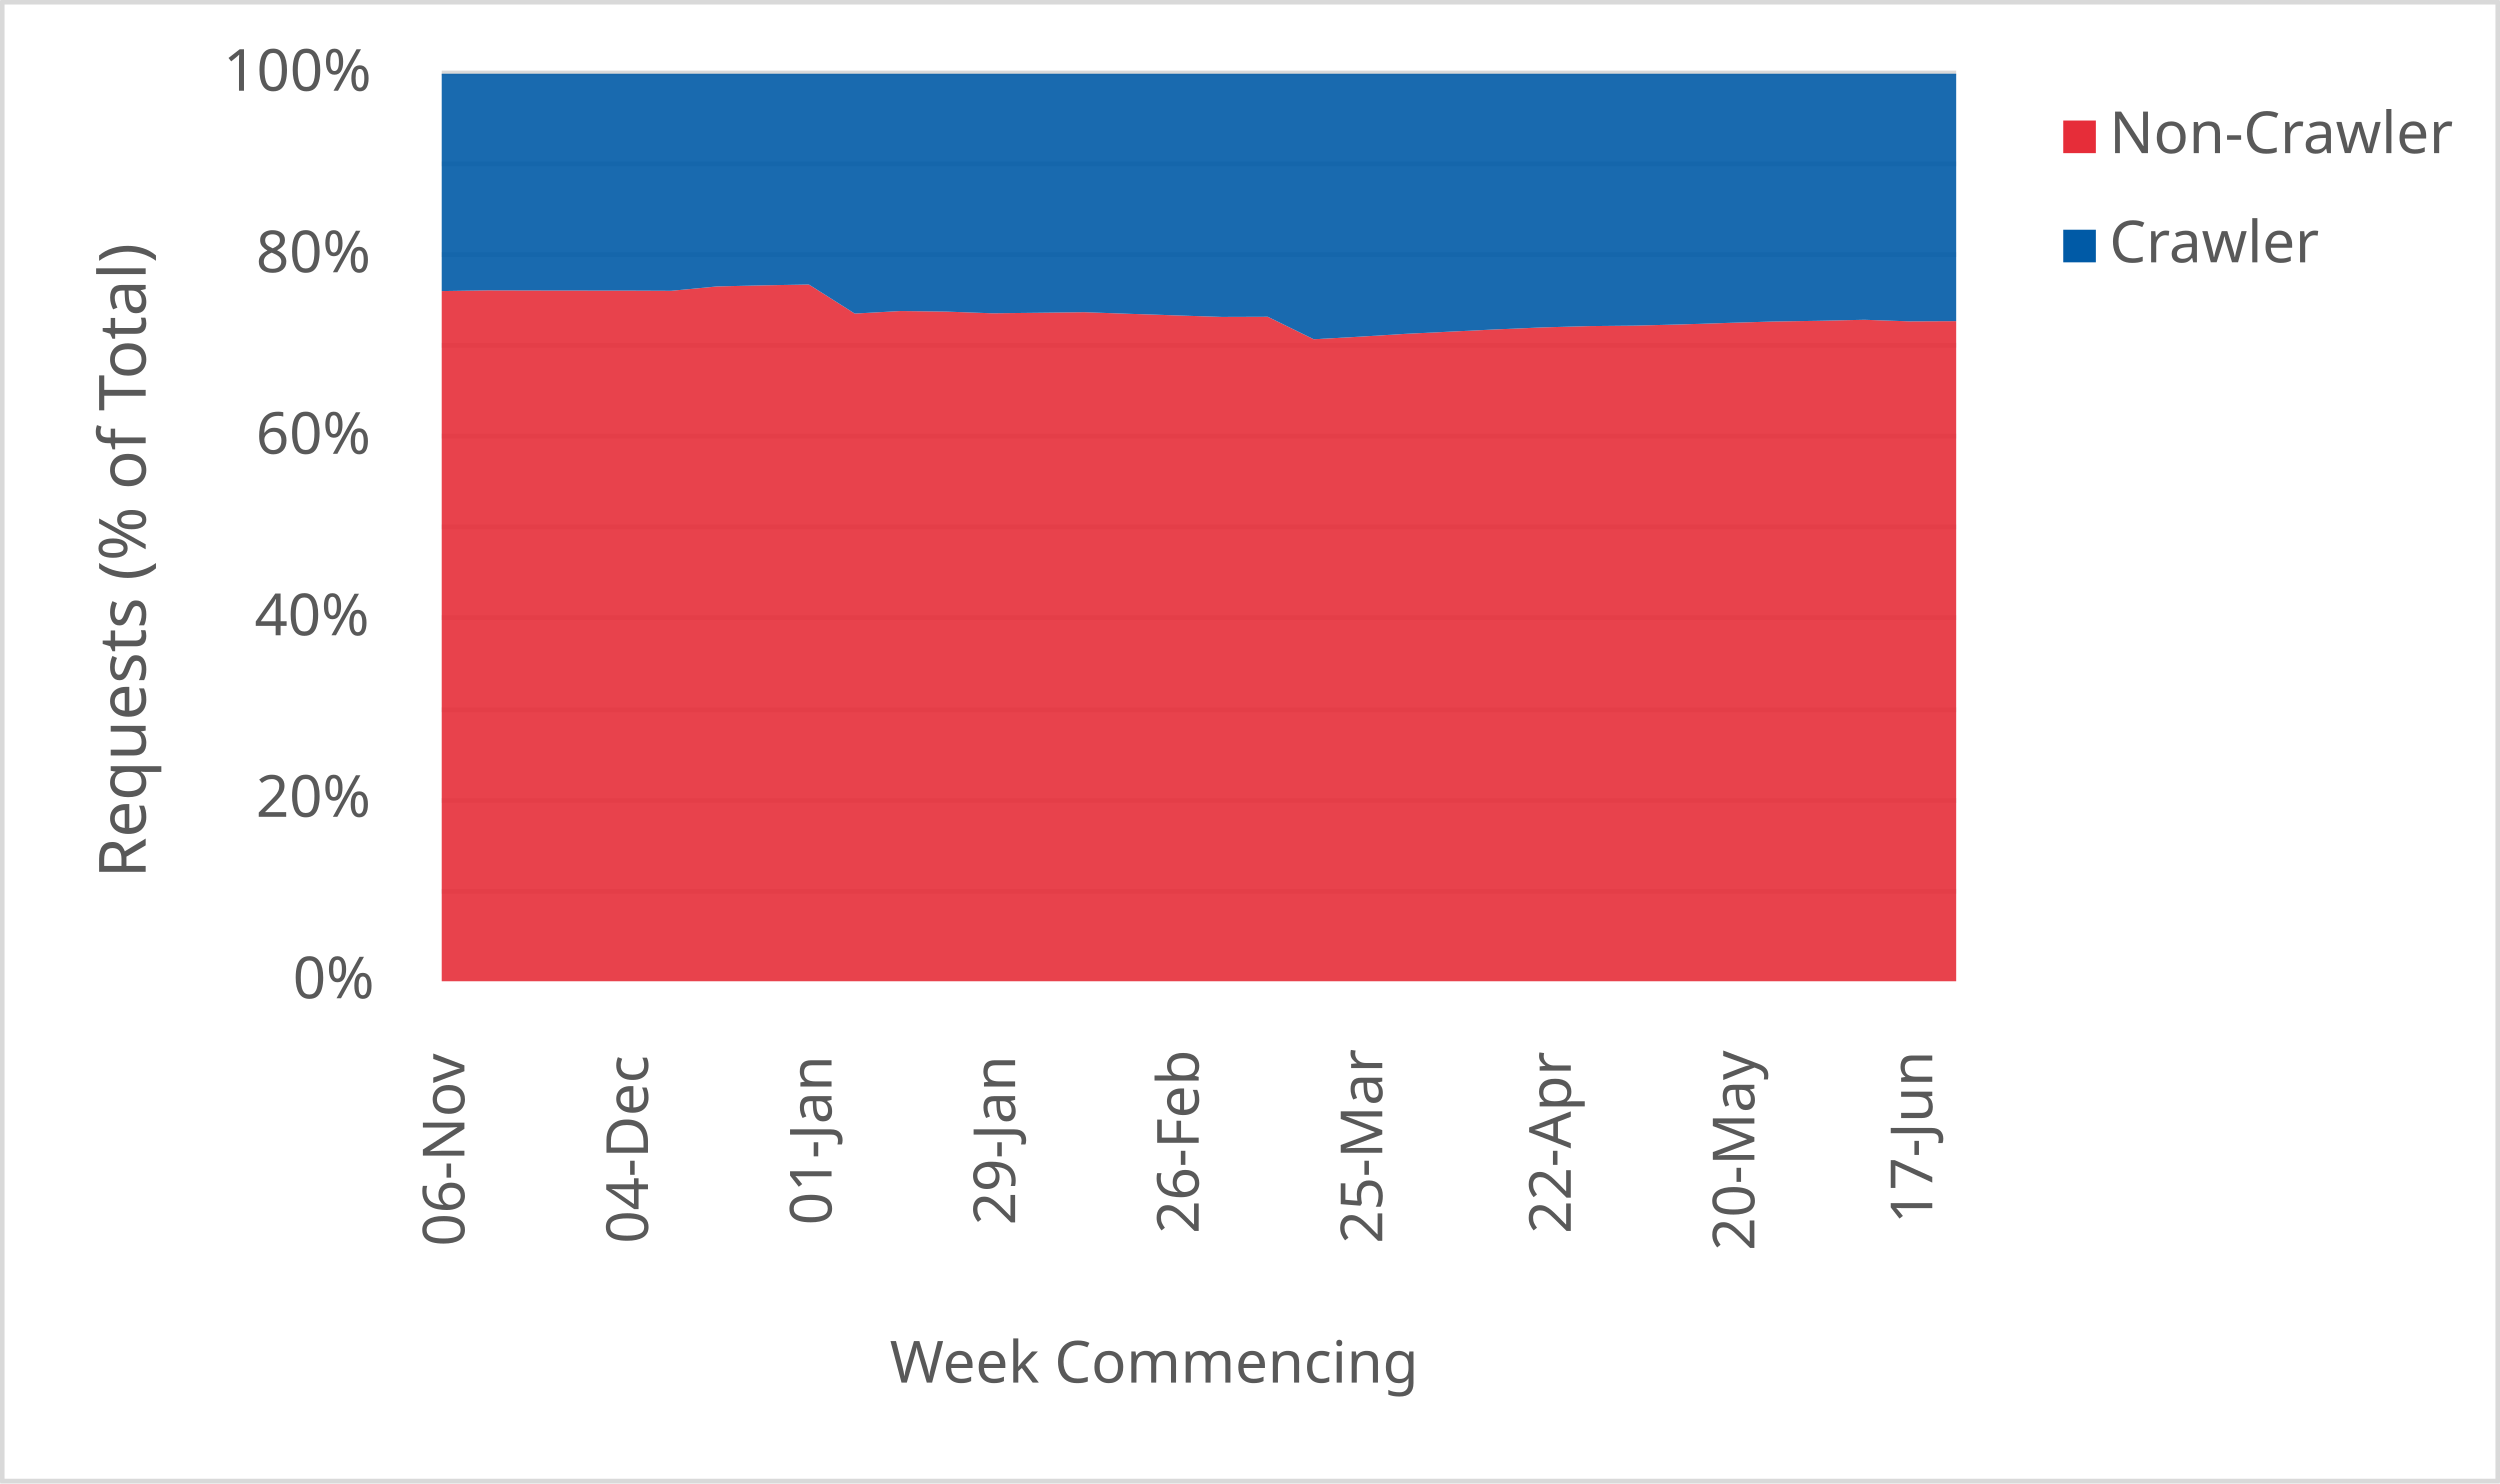
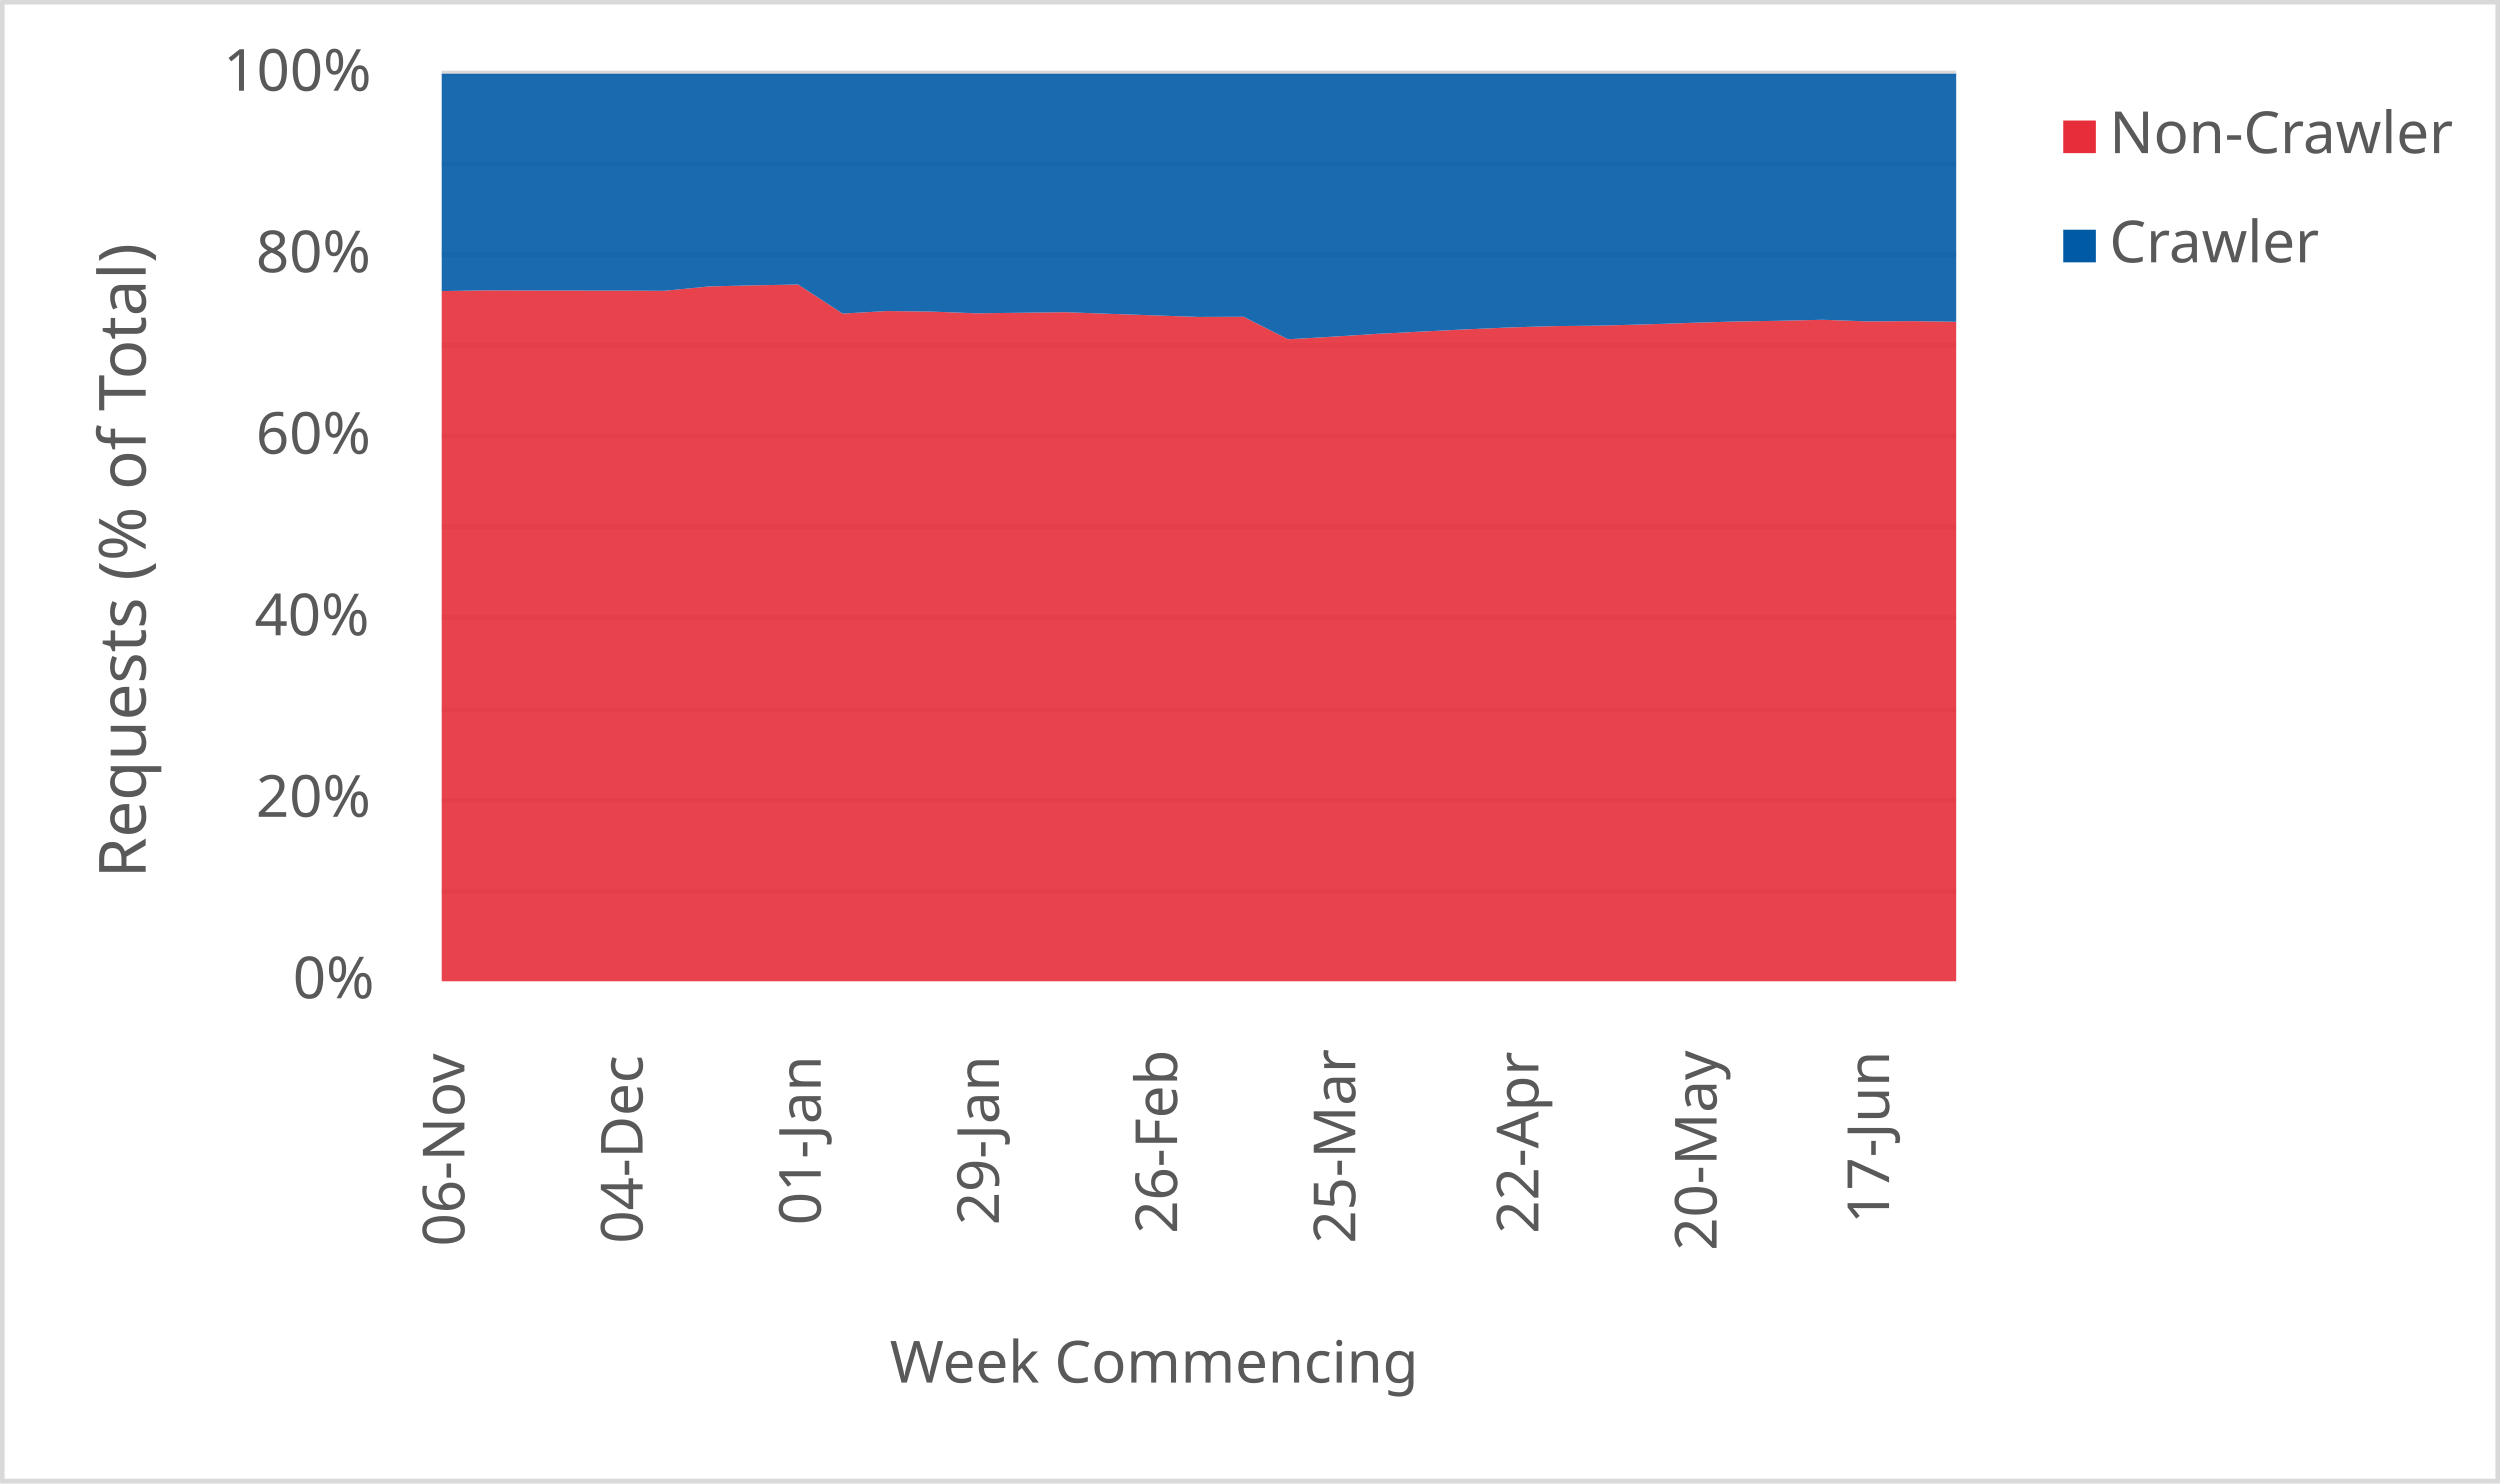
<svg xmlns="http://www.w3.org/2000/svg" width="1763" height="1046" xml:space="preserve" overflow="hidden">
  <defs>
    <clipPath id="clip0">
      <rect x="2917" y="346" width="1763" height="1046" />
    </clipPath>
  </defs>
  <g clip-path="url(#clip0)" transform="translate(-2917 -346)">
    <rect x="2918" y="347" width="1760" height="1043" fill="#FFFFFF" />
    <g>
      <path d="    M3228.5 974.532 4296.5 974.532    M3228.5 910.53 4296.5 910.53    M3228.5 846.528 4296.5 846.528    M3228.5 781.526 4296.5 781.526    M3228.5 717.524 4296.5 717.524    M3228.5 653.522 4296.5 653.522    M3228.5 589.52 4296.5 589.52    M3228.5 525.517 4296.5 525.517    M3228.5 461.515 4296.5 461.515    M3228.5 397.5 4296.5 397.5" stroke="#D9D9D9" stroke-width="3.438" stroke-linejoin="round" stroke-miterlimit="10" fill="none" />
    </g>
    <g>
      <path d="M 1038.5 4296.5 1038.5" stroke="#D9D9D9" stroke-width="3.438" stroke-linejoin="round" stroke-miterlimit="10" fill="none" fill-rule="evenodd" />
    </g>
    <g>
      <text fill="#595959" font-family="Verdana,sans-serif" font-weight="400" font-size="41" transform="matrix(6.12323e-17 -1 1 6.12323e-17 3244.5 1225)">06-Nov</text>
    </g>
    <g>
-       <text fill="#595959" font-family="Verdana,sans-serif" font-weight="400" font-size="41" transform="matrix(6.12323e-17 -1 1 6.12323e-17 3373.955 1223)">04-Dec</text>
+       <text fill="#595959" font-family="Verdana,sans-serif" font-weight="400" font-size="41" transform="matrix(6.12323e-17 -1 1 6.12323e-17 3370.147 1223)">04-Dec</text>
    </g>
    <g>
-       <text fill="#595959" font-family="Verdana,sans-serif" font-weight="400" font-size="41" transform="matrix(6.12323e-17 -1 1 6.12323e-17 3503.409 1210)">01-Jan</text>
+       <text fill="#595959" font-family="Verdana,sans-serif" font-weight="400" font-size="41" transform="matrix(6.12323e-17 -1 1 6.12323e-17 3495.794 1210)">01-Jan</text>
    </g>
    <g>
-       <text fill="#595959" font-family="Verdana,sans-serif" font-weight="400" font-size="41" transform="matrix(6.12323e-17 -1 1 6.12323e-17 3632.864 1210)">29-Jan</text>
+       <text fill="#595959" font-family="Verdana,sans-serif" font-weight="400" font-size="41" transform="matrix(6.12323e-17 -1 1 6.12323e-17 3621.441 1210)">29-Jan</text>
    </g>
    <g>
-       <text fill="#595959" font-family="Verdana,sans-serif" font-weight="400" font-size="41" transform="matrix(6.12323e-17 -1 1 6.12323e-17 3762.318 1216)">26-Feb</text>
+       <text fill="#595959" font-family="Verdana,sans-serif" font-weight="400" font-size="41" transform="matrix(6.12323e-17 -1 1 6.12323e-17 3747.088 1216)">26-Feb</text>
    </g>
    <g>
-       <text fill="#595959" font-family="Verdana,sans-serif" font-weight="400" font-size="41" transform="matrix(6.12323e-17 -1 1 6.12323e-17 3891.773 1223)">25-Mar</text>
+       <text fill="#595959" font-family="Verdana,sans-serif" font-weight="400" font-size="41" transform="matrix(6.12323e-17 -1 1 6.12323e-17 3872.735 1223)">25-Mar</text>
    </g>
    <g>
-       <text fill="#595959" font-family="Verdana,sans-serif" font-weight="400" font-size="41" transform="matrix(6.12323e-17 -1 1 6.12323e-17 4024.727 1216)">22-Apr</text>
+       <text fill="#595959" font-family="Verdana,sans-serif" font-weight="400" font-size="41" transform="matrix(6.12323e-17 -1 1 6.12323e-17 4001.882 1216)">22-Apr</text>
    </g>
    <g>
-       <text fill="#595959" font-family="Verdana,sans-serif" font-weight="400" font-size="41" transform="matrix(6.12323e-17 -1 1 6.12323e-17 4154.182 1228)">20-May</text>
+       <text fill="#595959" font-family="Verdana,sans-serif" font-weight="400" font-size="41" transform="matrix(6.12323e-17 -1 1 6.12323e-17 4127.529 1228)">20-May</text>
    </g>
    <g>
-       <text fill="#595959" font-family="Verdana,sans-serif" font-weight="400" font-size="41" transform="matrix(6.12323e-17 -1 1 6.12323e-17 4279.636 1209)">17-Jun</text>
+       <text fill="#595959" font-family="Verdana,sans-serif" font-weight="400" font-size="41" transform="matrix(6.12323e-17 -1 1 6.12323e-17 4249.176 1209)">17-Jun</text>
    </g>
    <g>
      <text fill="#595959" font-family="Verdana,sans-serif" font-weight="400" font-size="41" transform="matrix(1 0 0 1 3123.5 1050)">0%</text>
    </g>
    <g>
      <text fill="#595959" font-family="Verdana,sans-serif" font-weight="400" font-size="41" transform="matrix(1 0 0 1 3097.5 922)">20%</text>
    </g>
    <g>
      <text fill="#595959" font-family="Verdana,sans-serif" font-weight="400" font-size="41" transform="matrix(1 0 0 1 3096.5 794)">40%</text>
    </g>
    <g>
      <text fill="#595959" font-family="Verdana,sans-serif" font-weight="400" font-size="41" transform="matrix(1 0 0 1 3097.5 666)">60%</text>
    </g>
    <g>
      <text fill="#595959" font-family="Verdana,sans-serif" font-weight="400" font-size="41" transform="matrix(1 0 0 1 3097.5 538)">80%</text>
    </g>
    <g>
      <text fill="#595959" font-family="Verdana,sans-serif" font-weight="400" font-size="41" transform="matrix(1 0 0 1 3074.5 410)">100%</text>
    </g>
    <g>
      <text fill="#595959" font-family="Verdana,sans-serif" font-weight="400" font-size="41" transform="matrix(1 0 0 1 3544.5 1321)">Week Commencing</text>
    </g>
    <g>
      <text fill="#595959" font-family="Verdana,sans-serif" font-weight="400" font-size="46" transform="matrix(6.12323e-17 -1 1 6.12323e-17 3019.73 965.25)">Requests (% of Total)</text>
    </g>
    <rect x="2918.5" y="347.5" width="1760" height="1043" stroke="#D9D9D9" stroke-width="3.438" stroke-linejoin="round" stroke-miterlimit="10" fill="none" />
    <g>
-       <path d="M3228.5 1038 3260.864 1038 3293.227 1038 3325.591 1038 3357.955 1038 3390.318 1038 3422.682 1038 3455.045 1038 3487.409 1038 3519.773 1038 3552.136 1038 3584.5 1038 3616.864 1038 3649.227 1038 3681.591 1038 3713.955 1038 3746.318 1038 3778.682 1038 3811.045 1038 3843.409 1038 3875.773 1038 3908.136 1038 3940.5 1038 3972.864 1038 4005.227 1038 4037.591 1038 4069.955 1038 4102.318 1038 4134.682 1038 4167.045 1038 4199.409 1038 4231.773 1038 4264.136 1038 4296.5 1038 4296.5 572.465 4264.136 572.633 4231.773 571.508 4199.409 572.232 4167.045 572.746 4134.682 573.726 4102.318 574.788 4069.955 575.629 4037.591 575.969 4005.227 576.873 3972.864 578.247 3940.5 579.83 3908.136 581.426 3875.773 583.435 3843.409 585.23 3811.045 569.376 3778.682 569.492 3746.318 568.421 3713.955 567.329 3681.591 566.161 3649.227 566.563 3616.864 566.937 3584.5 565.743 3552.136 565.333 3519.773 567.131 3487.409 546.636 3455.045 547.236 3422.682 547.985 3390.318 551.067 3357.955 550.921 3325.591 550.905 3293.227 550.853 3260.864 550.756 3228.5 551.267 3228.5 1038Z" fill="#e62d39" opacity="0.9" />
+       <path d="M3228.5 1038 3259.912 1038 3291.324 1038 3322.735 1038 3354.147 1038 3385.559 1038 3416.971 1038 3448.382 1038 3479.794 1038 3511.206 1038 3542.618 1038 3574.029 1038 3605.441 1038 3636.853 1038 3668.265 1038 3699.676 1038 3731.088 1038 3762.5 1038 3793.912 1038 3825.324 1038 3856.735 1038 3888.147 1038 3919.559 1038 3950.971 1038 3982.382 1038 4013.794 1038 4045.206 1038 4076.618 1038 4108.029 1038 4139.441 1038 4170.853 1038 4202.265 1038 4233.676 1038 4265.088 1038 4296.5 1038 4296.5 572.894 4265.088 572.465 4233.676 572.633 4202.265 571.508 4170.853 572.232 4139.441 572.746 4108.029 573.726 4076.618 574.788 4045.206 575.629 4013.794 575.969 3982.382 576.873 3950.971 578.247 3919.559 579.83 3888.147 581.426 3856.735 583.435 3825.324 585.23 3793.912 569.376 3762.5 569.492 3731.088 568.421 3699.676 567.329 3668.265 566.161 3636.853 566.563 3605.441 566.937 3574.029 565.743 3542.618 565.333 3511.206 567.131 3479.794 546.636 3448.382 547.236 3416.971 547.985 3385.559 551.067 3354.147 550.921 3322.735 550.905 3291.324 550.853 3259.912 550.756 3228.5 551.267 3228.5 1038Z" fill="#e62d39" opacity="0.9" />
    </g>
    <g>
-       <path d="M3228.5 551.267 3260.864 550.756 3293.227 550.853 3325.591 550.905 3357.955 550.921 3390.318 551.067 3422.682 547.985 3455.045 547.236 3487.409 546.636 3519.773 567.131 3552.136 565.333 3584.5 565.743 3616.864 566.937 3649.227 566.563 3681.591 566.161 3713.955 567.329 3746.318 568.421 3778.682 569.492 3811.045 569.376 3843.409 585.23 3875.773 583.435 3908.136 581.426 3940.5 579.83 3972.864 578.247 4005.227 576.873 4037.591 575.969 4069.955 575.629 4102.318 574.788 4134.682 573.726 4167.045 572.746 4199.409 572.232 4231.773 571.508 4264.136 572.633 4296.5 572.465 4296.5 398 4264.136 398 4231.773 398 4199.409 398 4167.045 398 4134.682 398 4102.318 398 4069.955 398 4037.591 398 4005.227 398 3972.864 398 3940.5 398 3908.136 398 3875.773 398 3843.409 398 3811.045 398 3778.682 398 3746.318 398 3713.955 398 3681.591 398 3649.227 398 3616.864 398 3584.5 398 3552.136 398 3519.773 398 3487.409 398 3455.045 398 3422.682 398 3390.318 398 3357.955 398 3325.591 398 3293.227 398 3260.864 398 3228.5 398 3228.5 551.267Z" fill="#005aa6" opacity="0.9" />
+       <path d="M3228.5 551.267 3259.912 550.756 3291.324 550.853 3322.735 550.905 3354.147 550.921 3385.559 551.067 3416.971 547.985 3448.382 547.236 3479.794 546.636 3511.206 567.131 3542.618 565.333 3574.029 565.743 3605.441 566.937 3636.853 566.563 3668.265 566.161 3699.676 567.329 3731.088 568.421 3762.5 569.492 3793.912 569.376 3825.324 585.23 3856.735 583.435 3888.147 581.426 3919.559 579.83 3950.971 578.247 3982.382 576.873 4013.794 575.969 4045.206 575.629 4076.618 574.788 4108.029 573.726 4139.441 572.746 4170.853 572.232 4202.265 571.508 4233.676 572.633 4265.088 572.465 4296.5 572.894 4296.5 398 4265.088 398 4233.676 398 4202.265 398 4170.853 398 4139.441 398 4108.029 398 4076.618 398 4045.206 398 4013.794 398 3982.382 398 3950.971 398 3919.559 398 3888.147 398 3856.735 398 3825.324 398 3793.912 398 3762.5 398 3731.088 398 3699.676 398 3668.265 398 3636.853 398 3605.441 398 3574.029 398 3542.618 398 3511.206 398 3479.794 398 3448.382 398 3416.971 398 3385.559 398 3354.147 398 3322.735 398 3291.324 398 3259.912 398 3228.5 398 3228.5 551.267Z" fill="#005aa6" opacity="0.9" />
    </g>
    <g>
      <rect x="4372" y="431" width="23" height="23" fill="#e62d39" />
    </g>
    <g>
      <text fill="#595959" font-family="Verdana,sans-serif" font-weight="400" font-size="41" transform="matrix(1 0 0 1 4404.56 454)">Non-Crawler</text>
    </g>
    <g>
      <rect x="4372" y="508" width="23" height="23" fill="#005aa6" />
    </g>
    <g>
      <text fill="#595959" font-family="Verdana,sans-serif" font-weight="400" font-size="41" transform="matrix(1 0 0 1 4404.56 531)">Crawler</text>
    </g>
  </g>
</svg>
